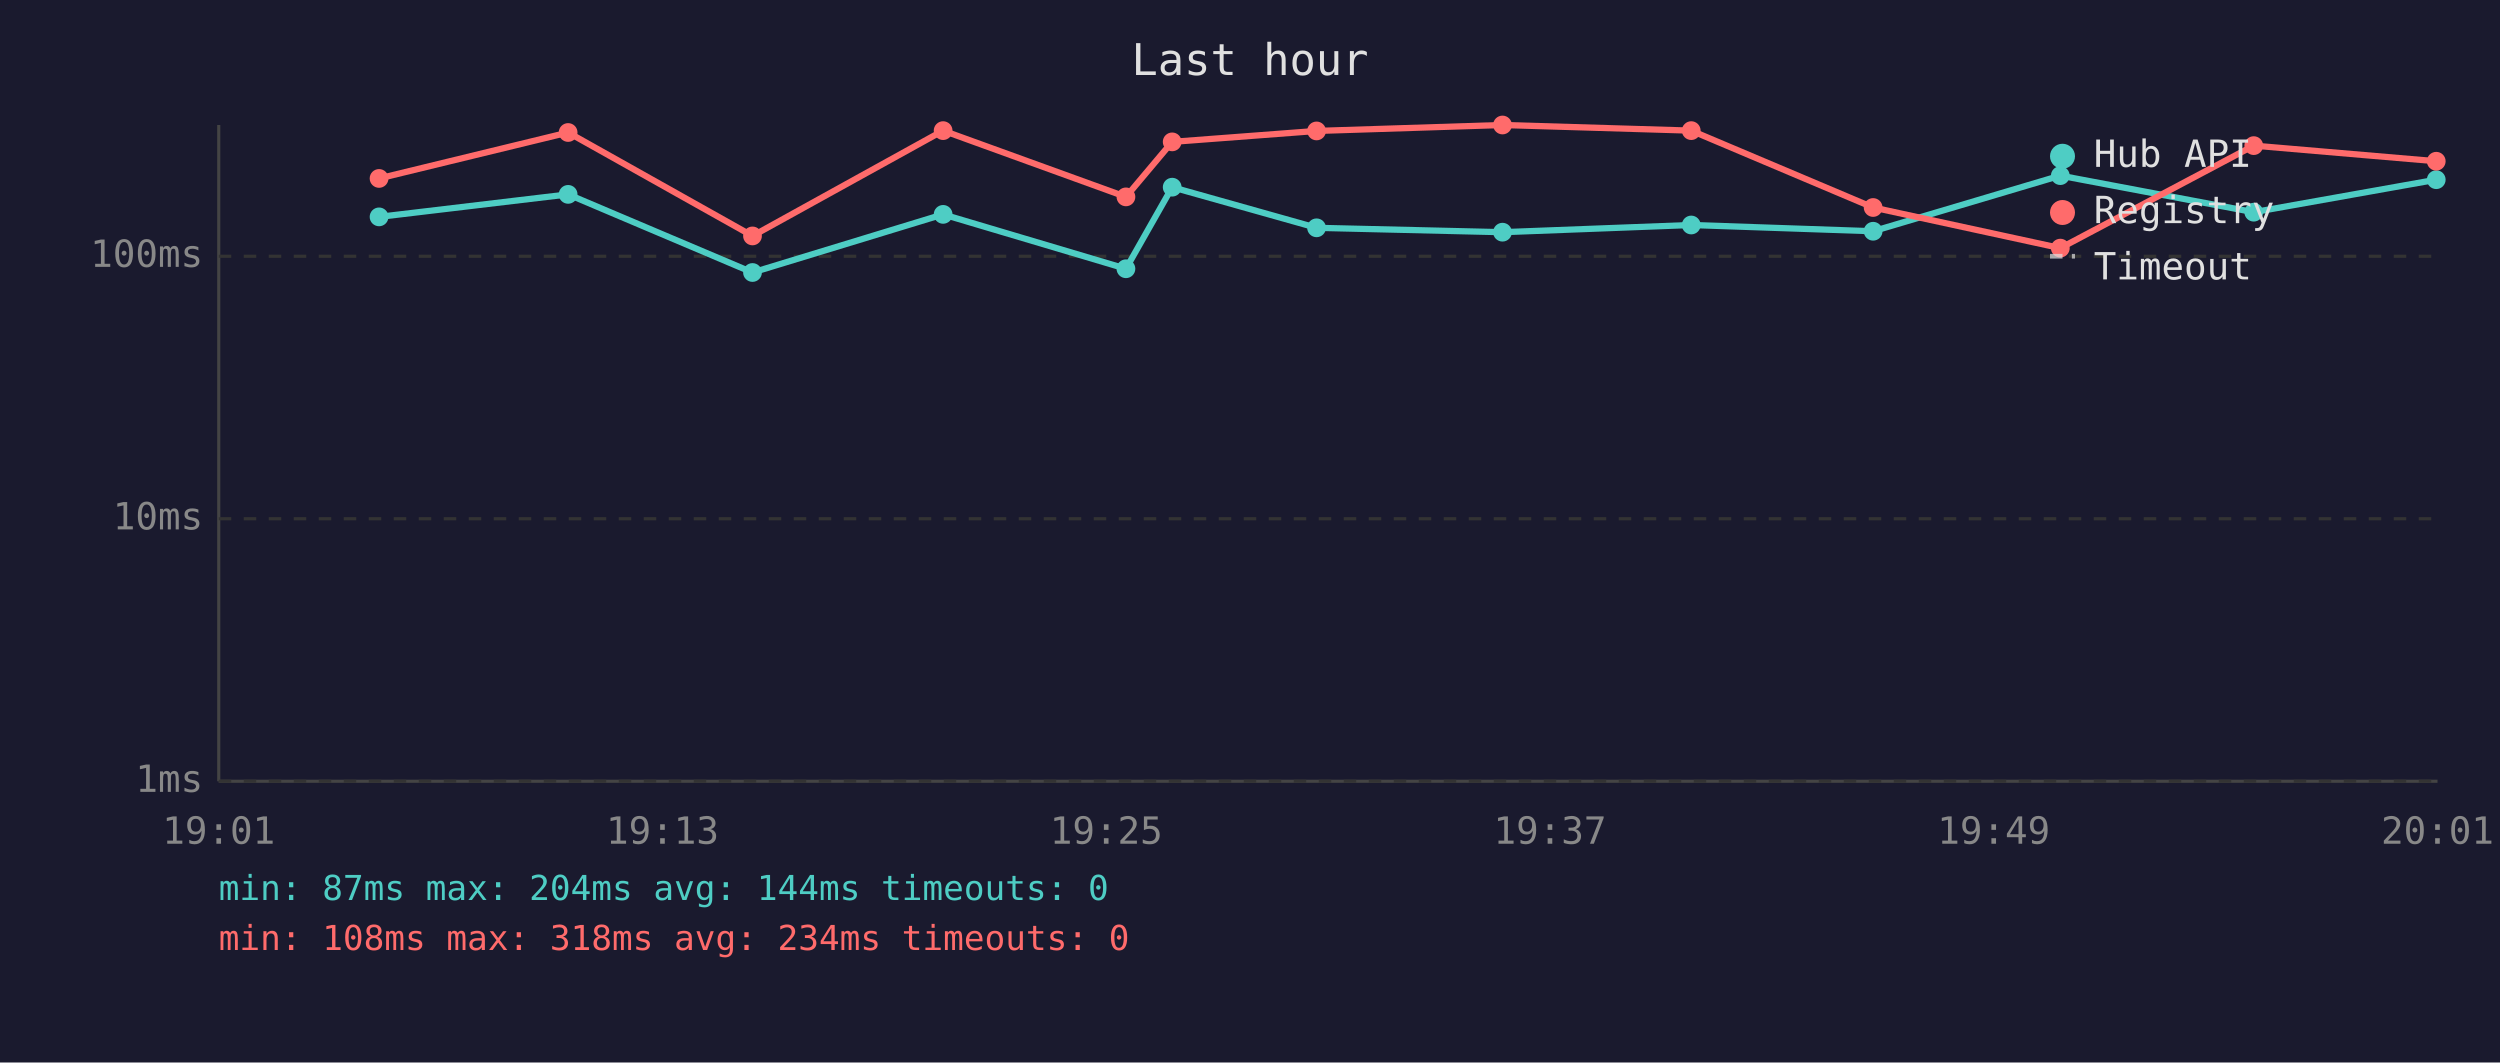
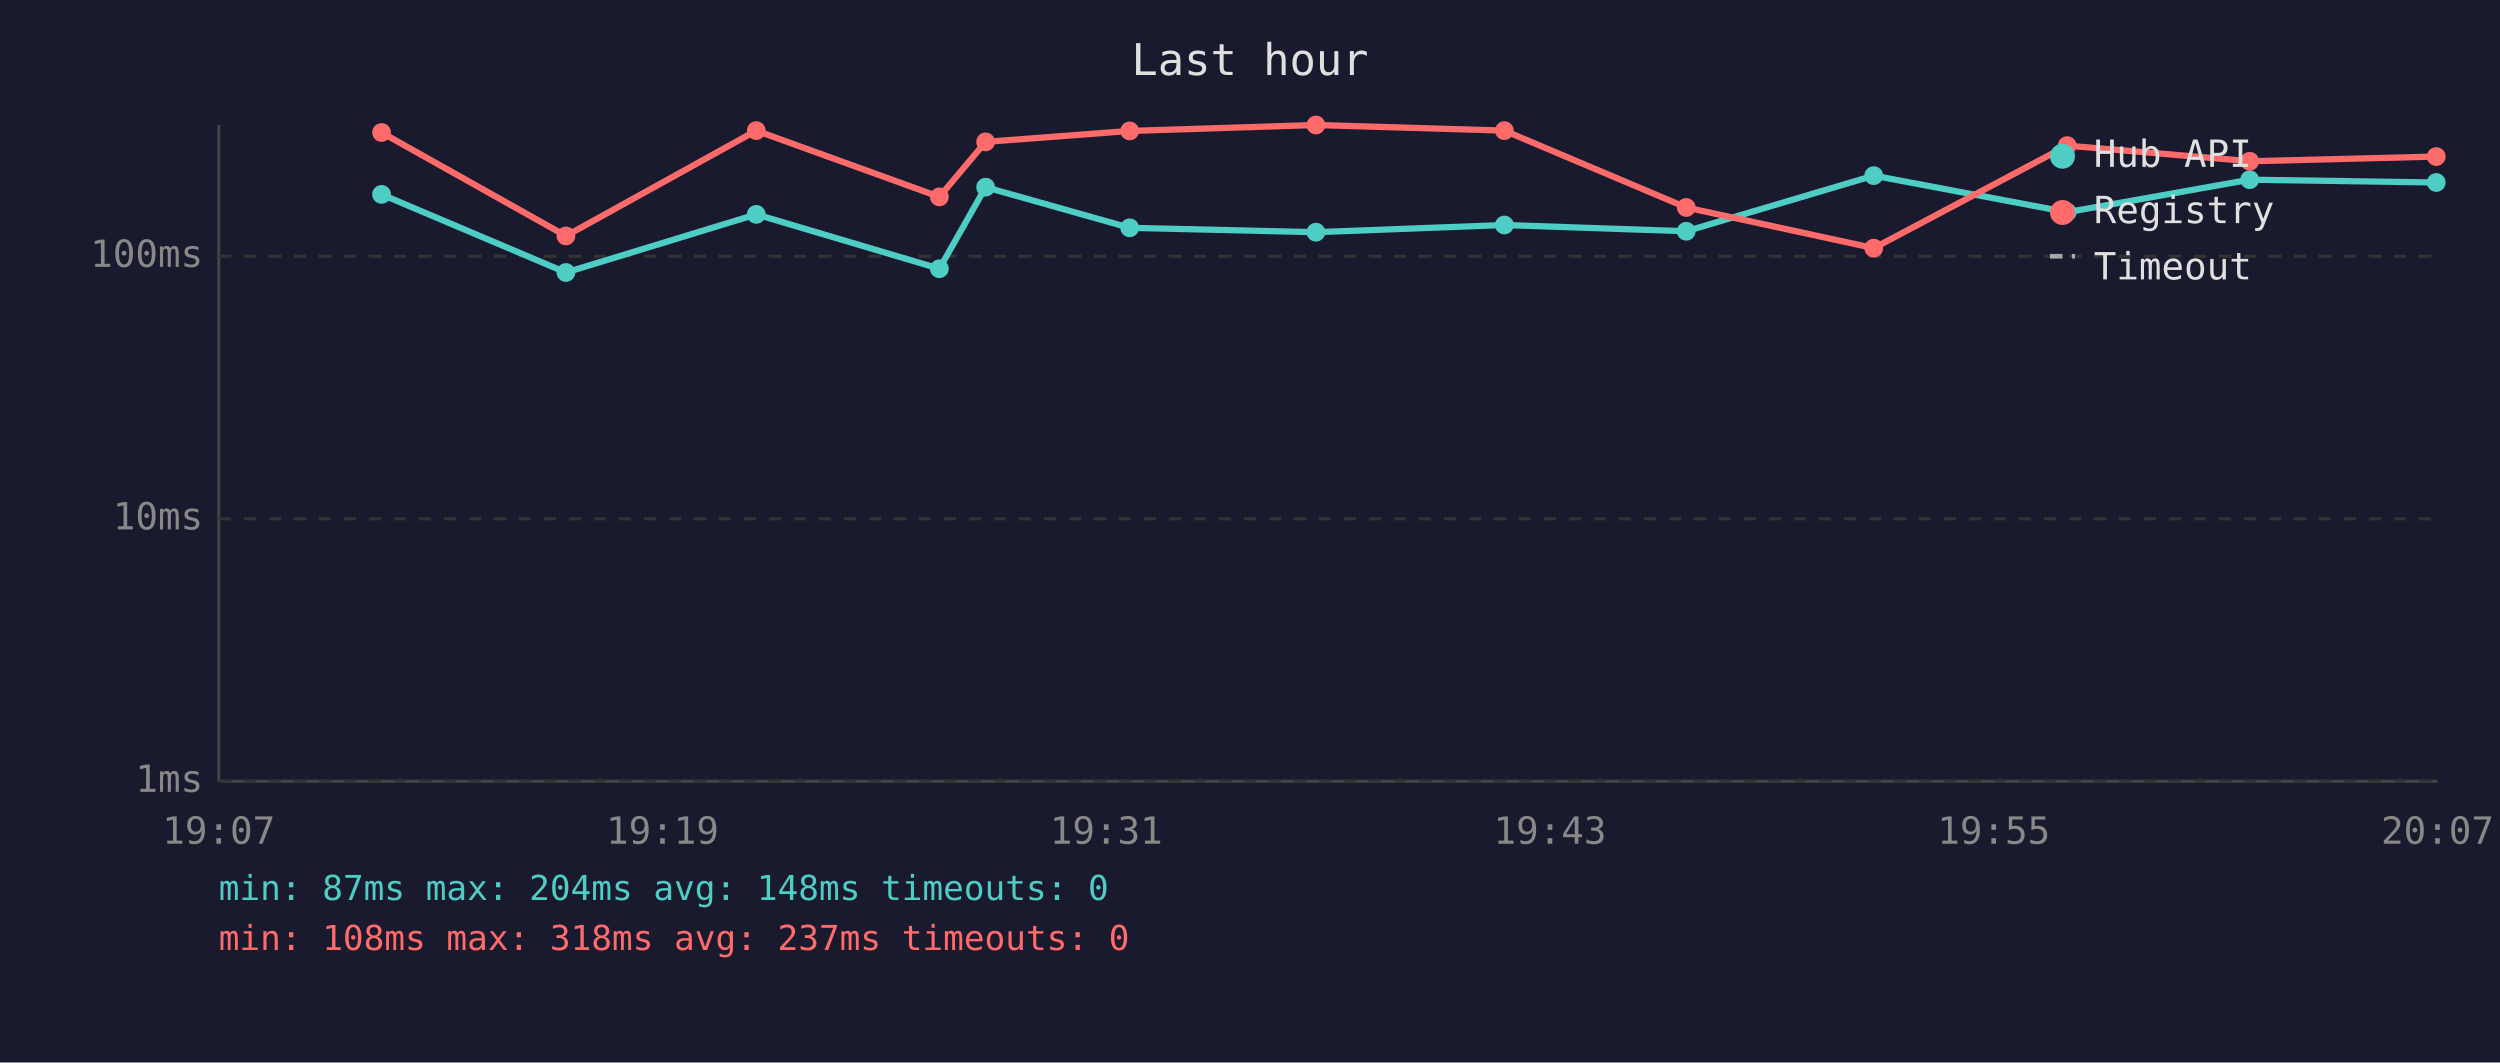
<svg xmlns="http://www.w3.org/2000/svg" viewBox="0 0 800 340" font-family="monospace" font-size="12">
  <rect width="800" height="340" fill="#1a1a2e" />
  <text x="400" y="24" fill="#e0e0e0" font-size="14" text-anchor="middle">Last hour</text>
  <line x1="70" y1="40" x2="70" y2="250" stroke="#444" stroke-width="1" />
  <line x1="70" y1="250" x2="780" y2="250" stroke="#444" stroke-width="1" />
  <line x1="70" y1="250" x2="780" y2="250" stroke="#333" stroke-width="1" stroke-dasharray="4" />
  <text x="65" y="250" fill="#888" text-anchor="end" dominant-baseline="middle">1ms</text>
  <line x1="70" y1="166" x2="780" y2="166" stroke="#333" stroke-width="1" stroke-dasharray="4" />
  <text x="65" y="166" fill="#888" text-anchor="end" dominant-baseline="middle">10ms</text>
  <line x1="70" y1="82" x2="780" y2="82" stroke="#333" stroke-width="1" stroke-dasharray="4" />
  <text x="65" y="82" fill="#888" text-anchor="end" dominant-baseline="middle">100ms</text>
-   <text x="70" y="270" fill="#888" text-anchor="middle">19:01</text>
-   <text x="212" y="270" fill="#888" text-anchor="middle">19:13</text>
-   <text x="354" y="270" fill="#888" text-anchor="middle">19:25</text>
-   <text x="496" y="270" fill="#888" text-anchor="middle">19:37</text>
-   <text x="638" y="270" fill="#888" text-anchor="middle">19:49</text>
-   <text x="780" y="270" fill="#888" text-anchor="middle">20:01</text>
-   <polyline points="121.3,69.4 181.8,62.2 240.8,87.2 301.8,68.6 360.3,86.0 375.1,59.9 421.3,72.9 480.8,74.3 541.2,72.0 599.4,74.0 659.3,56.2 721.2,67.9 779.6,57.5" fill="none" stroke="#4ecdc4" stroke-width="2" opacity="1" />
-   <circle cx="121.3" cy="69.4" r="3" fill="#4ecdc4" />
-   <circle cx="181.8" cy="62.2" r="3" fill="#4ecdc4" />
-   <circle cx="240.8" cy="87.2" r="3" fill="#4ecdc4" />
-   <circle cx="301.8" cy="68.6" r="3" fill="#4ecdc4" />
-   <circle cx="360.3" cy="86.0" r="3" fill="#4ecdc4" />
-   <circle cx="375.1" cy="59.9" r="3" fill="#4ecdc4" />
-   <circle cx="421.3" cy="72.9" r="3" fill="#4ecdc4" />
-   <circle cx="480.8" cy="74.3" r="3" fill="#4ecdc4" />
-   <circle cx="541.2" cy="72.0" r="3" fill="#4ecdc4" />
-   <circle cx="599.4" cy="74.0" r="3" fill="#4ecdc4" />
-   <circle cx="659.3" cy="56.2" r="3" fill="#4ecdc4" />
-   <circle cx="721.2" cy="67.9" r="3" fill="#4ecdc4" />
-   <circle cx="779.6" cy="57.5" r="3" fill="#4ecdc4" />
-   <polyline points="121.3,57.1 181.8,42.4 240.8,75.5 301.8,41.8 360.3,63.0 375.1,45.4 421.3,41.9 480.8,40.0 541.2,41.8 599.4,66.4 659.3,79.4 721.2,46.6 779.6,51.6" fill="none" stroke="#ff6b6b" stroke-width="2" opacity="1" />
-   <circle cx="121.3" cy="57.1" r="3" fill="#ff6b6b" />
-   <circle cx="181.8" cy="42.4" r="3" fill="#ff6b6b" />
-   <circle cx="240.8" cy="75.5" r="3" fill="#ff6b6b" />
-   <circle cx="301.8" cy="41.8" r="3" fill="#ff6b6b" />
-   <circle cx="360.3" cy="63.0" r="3" fill="#ff6b6b" />
-   <circle cx="375.1" cy="45.4" r="3" fill="#ff6b6b" />
-   <circle cx="421.3" cy="41.9" r="3" fill="#ff6b6b" />
-   <circle cx="480.8" cy="40.0" r="3" fill="#ff6b6b" />
-   <circle cx="541.2" cy="41.8" r="3" fill="#ff6b6b" />
-   <circle cx="599.4" cy="66.4" r="3" fill="#ff6b6b" />
-   <circle cx="659.3" cy="79.4" r="3" fill="#ff6b6b" />
-   <circle cx="721.2" cy="46.6" r="3" fill="#ff6b6b" />
-   <circle cx="779.6" cy="51.6" r="3" fill="#ff6b6b" />
+   <text x="70" y="270" fill="#888" text-anchor="middle">19:07</text>
+   <text x="212" y="270" fill="#888" text-anchor="middle">19:19</text>
+   <text x="354" y="270" fill="#888" text-anchor="middle">19:31</text>
+   <text x="496" y="270" fill="#888" text-anchor="middle">19:43</text>
+   <text x="638" y="270" fill="#888" text-anchor="middle">19:55</text>
+   <text x="780" y="270" fill="#888" text-anchor="middle">20:07</text>
+   <polyline points="122.1,62.2 181.1,87.2 242.0,68.6 300.6,86.0 315.4,59.9 361.5,72.9 421.1,74.3 481.4,72.0 539.6,74.0 599.6,56.2 661.5,67.9 719.9,57.5 779.6,58.4" fill="none" stroke="#4ecdc4" stroke-width="2" opacity="1" />
+   <circle cx="122.1" cy="62.2" r="3" fill="#4ecdc4" />
+   <circle cx="181.1" cy="87.2" r="3" fill="#4ecdc4" />
+   <circle cx="242.0" cy="68.6" r="3" fill="#4ecdc4" />
+   <circle cx="300.6" cy="86.0" r="3" fill="#4ecdc4" />
+   <circle cx="315.4" cy="59.9" r="3" fill="#4ecdc4" />
+   <circle cx="361.5" cy="72.9" r="3" fill="#4ecdc4" />
+   <circle cx="421.1" cy="74.3" r="3" fill="#4ecdc4" />
+   <circle cx="481.4" cy="72.0" r="3" fill="#4ecdc4" />
+   <circle cx="539.6" cy="74.0" r="3" fill="#4ecdc4" />
+   <circle cx="599.6" cy="56.2" r="3" fill="#4ecdc4" />
+   <circle cx="661.5" cy="67.9" r="3" fill="#4ecdc4" />
+   <circle cx="719.9" cy="57.5" r="3" fill="#4ecdc4" />
+   <circle cx="779.6" cy="58.4" r="3" fill="#4ecdc4" />
+   <polyline points="122.1,42.4 181.1,75.5 242.0,41.8 300.6,63.0 315.4,45.4 361.5,41.9 421.1,40.0 481.4,41.8 539.6,66.4 599.6,79.4 661.5,46.6 719.9,51.6 779.6,50.1" fill="none" stroke="#ff6b6b" stroke-width="2" opacity="1" />
+   <circle cx="122.1" cy="42.4" r="3" fill="#ff6b6b" />
+   <circle cx="181.1" cy="75.5" r="3" fill="#ff6b6b" />
+   <circle cx="242.0" cy="41.8" r="3" fill="#ff6b6b" />
+   <circle cx="300.6" cy="63.0" r="3" fill="#ff6b6b" />
+   <circle cx="315.4" cy="45.4" r="3" fill="#ff6b6b" />
+   <circle cx="361.5" cy="41.9" r="3" fill="#ff6b6b" />
+   <circle cx="421.1" cy="40.0" r="3" fill="#ff6b6b" />
+   <circle cx="481.4" cy="41.8" r="3" fill="#ff6b6b" />
+   <circle cx="539.6" cy="66.4" r="3" fill="#ff6b6b" />
+   <circle cx="599.6" cy="79.4" r="3" fill="#ff6b6b" />
+   <circle cx="661.5" cy="46.6" r="3" fill="#ff6b6b" />
+   <circle cx="719.9" cy="51.6" r="3" fill="#ff6b6b" />
+   <circle cx="779.6" cy="50.1" r="3" fill="#ff6b6b" />
  <circle cx="660" cy="50" r="4" fill="#4ecdc4" />
  <text x="670" y="50" fill="#e0e0e0" dominant-baseline="middle">Hub API</text>
  <circle cx="660" cy="68" r="4" fill="#ff6b6b" />
  <text x="670" y="68" fill="#e0e0e0" dominant-baseline="middle">Registry</text>
  <line x1="656" y1="82" x2="664" y2="82" stroke="#e0e0e0" stroke-width="1.5" stroke-dasharray="4,3" opacity="0.7" />
  <text x="670" y="86" fill="#e0e0e0" dominant-baseline="middle">Timeout</text>
-   <text x="70" y="288" fill="#4ecdc4" font-size="11">min: 87ms  max: 204ms  avg: 144ms  timeouts: 0</text>
-   <text x="70" y="304" fill="#ff6b6b" font-size="11">min: 108ms  max: 318ms  avg: 234ms  timeouts: 0</text>
+   <text x="70" y="288" fill="#4ecdc4" font-size="11">min: 87ms  max: 204ms  avg: 148ms  timeouts: 0</text>
+   <text x="70" y="304" fill="#ff6b6b" font-size="11">min: 108ms  max: 318ms  avg: 237ms  timeouts: 0</text>
</svg>
